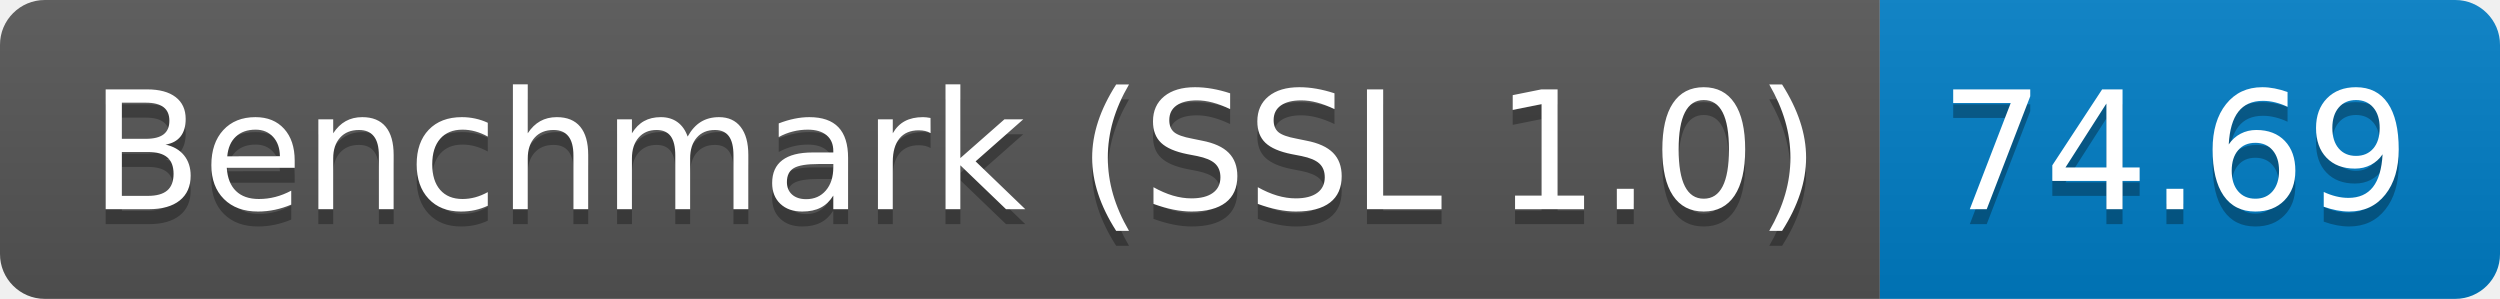
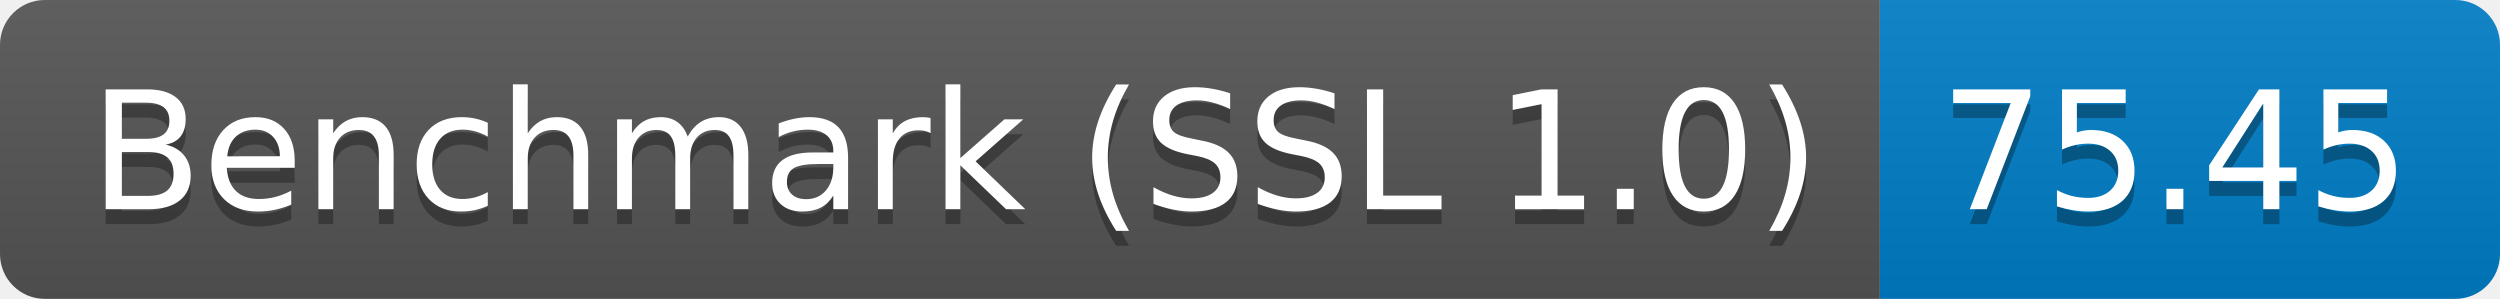
<svg xmlns="http://www.w3.org/2000/svg" height="20" width="167.3">
  <linearGradient id="smooth" x2="0" y2="100%">
    <stop offset="0" stop-color="#bbb" stop-opacity=".1" />
    <stop offset="1" stop-opacity=".1" />
  </linearGradient>
  <clipPath id="round">
    <rect fill="#fff" height="20" rx="3" width="167.3" />
  </clipPath>
  <g clip-path="url(#round)">
    <rect fill="#555" height="20" width="125.8" />
    <rect fill="#007ec6" height="20" width="41.5" x="125.8" />
    <rect fill="url(#smooth)" height="20" width="167.3" />
  </g>
  <g fill="#fff" font-family="DejaVu Sans,Verdana,Geneva,sans-serif" font-size="110" text-anchor="middle">
    <text fill="#010101" fill-opacity=".3" lengthAdjust="spacing" textLength="1158.0" transform="scale(0.1)" x="639.0" y="150">Benchmark (SSL 1.0)</text>
    <text lengthAdjust="spacing" textLength="1158.0" transform="scale(0.1)" x="639.0" y="140">Benchmark (SSL 1.0)</text>
-     <text fill="#010101" fill-opacity=".3" lengthAdjust="spacing" textLength="315.0" transform="scale(0.1)" x="1455.5" y="150">74.69</text>
-     <text lengthAdjust="spacing" textLength="315.0" transform="scale(0.1)" x="1455.5" y="140">74.69</text>
+     <text fill="#010101" fill-opacity=".3" lengthAdjust="spacing" textLength="315.0" transform="scale(0.1)" x="1455.5" y="150">75.45</text>
+     <text lengthAdjust="spacing" textLength="315.0" transform="scale(0.1)" x="1455.5" y="140">75.45</text>
  </g>
</svg>
